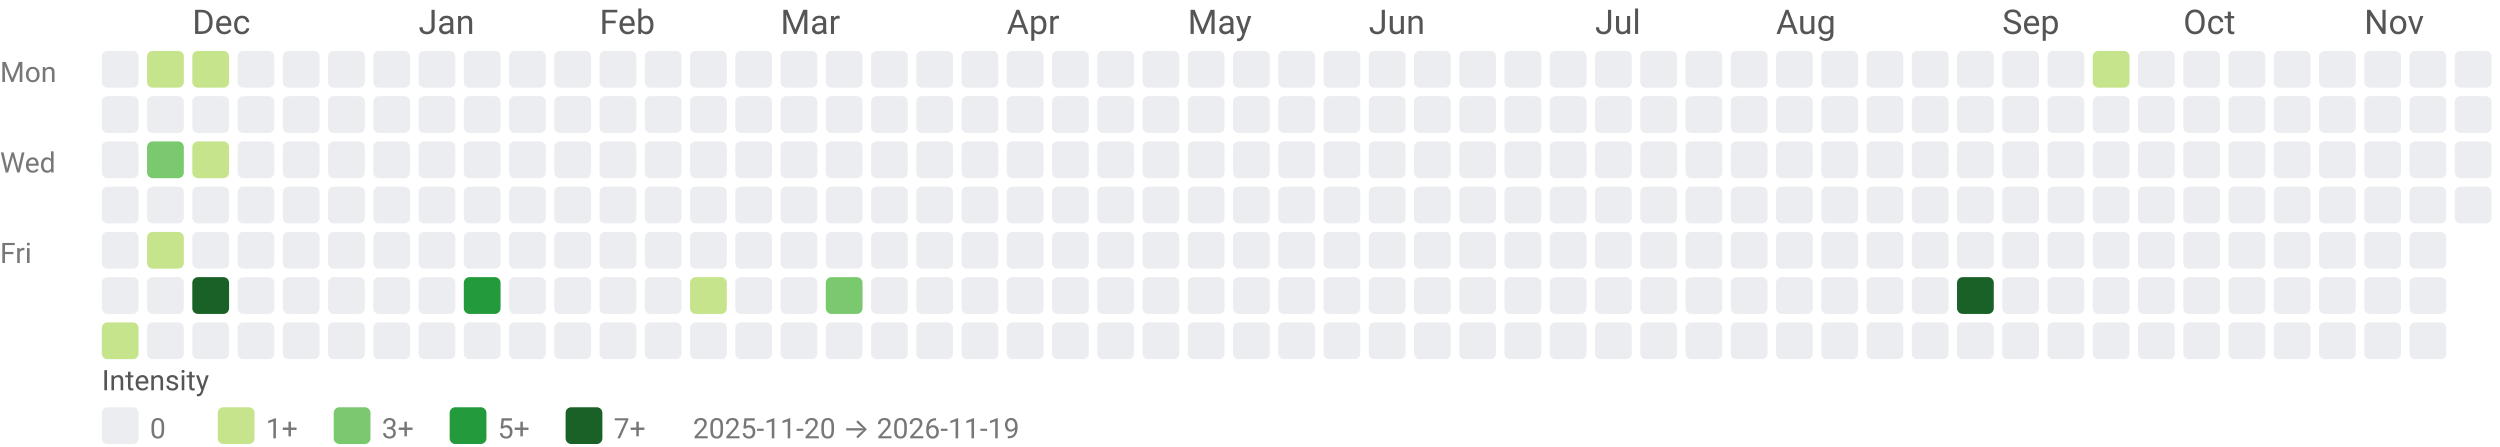
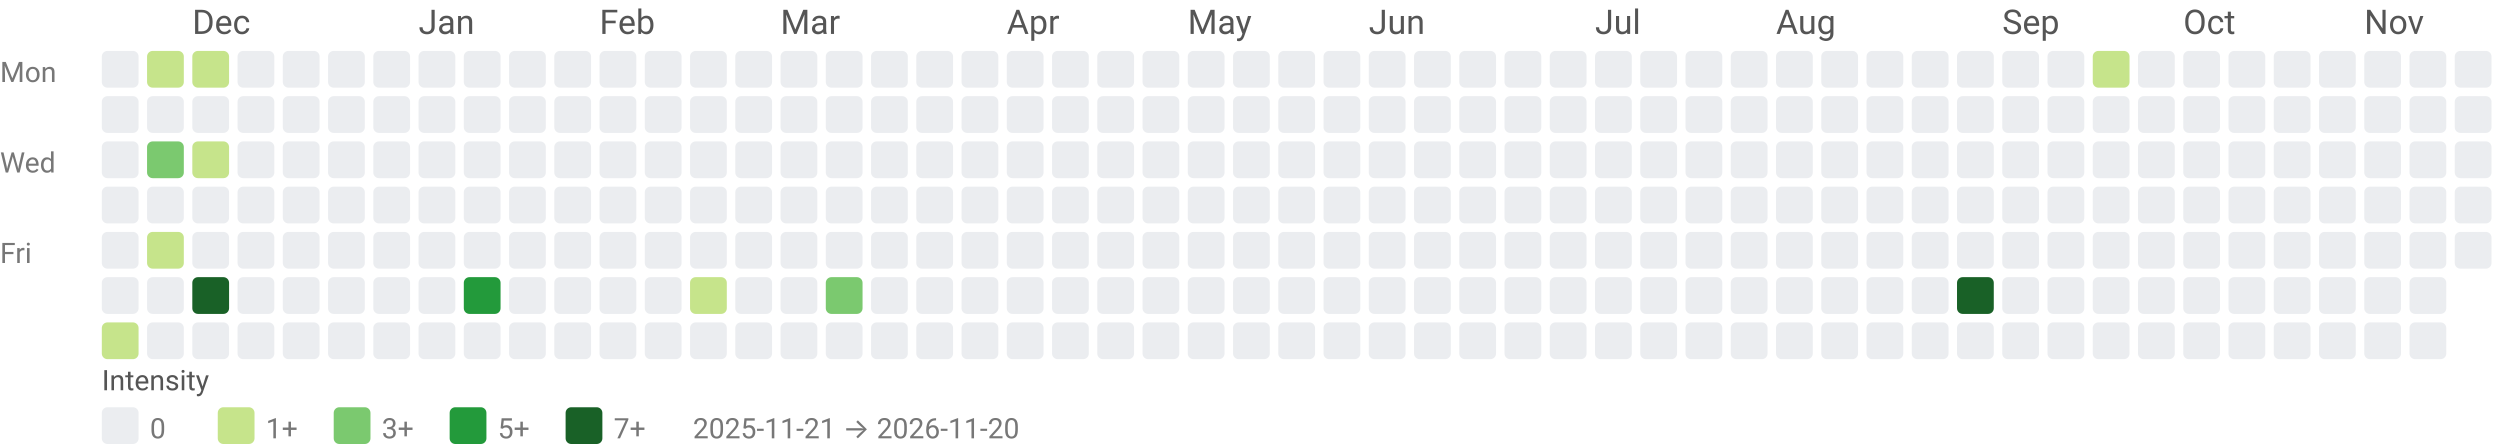
<svg xmlns="http://www.w3.org/2000/svg" width="884" height="158" viewBox="0 0 884 158" role="img" aria-labelledby="title desc">
  <style>text{font-family:system-ui,-apple-system, Segoe UI, Roboto, Ubuntu, Cantarell, Noto Sans, sans-serif;}</style>
  <text x="68" y="12" fill="#555">Dec</text>
  <text x="148" y="12" fill="#555">Jan</text>
  <text x="212" y="12" fill="#555">Feb</text>
  <text x="276" y="12" fill="#555">Mar</text>
  <text x="356" y="12" fill="#555">Apr</text>
  <text x="420" y="12" fill="#555">May</text>
  <text x="484" y="12" fill="#555">Jun</text>
  <text x="564" y="12" fill="#555">Jul</text>
  <text x="628" y="12" fill="#555">Aug</text>
  <text x="708" y="12" fill="#555">Sep</text>
  <text x="772" y="12" fill="#555">Oct</text>
  <text x="836" y="12" fill="#555">Nov</text>
  <text x="0" y="29" font-size="10" fill="#777">Mon</text>
  <text x="0" y="61" font-size="10" fill="#777">Wed</text>
  <text x="0" y="93" font-size="10" fill="#777">Fri</text>
  <rect x="36" y="18" width="13" height="13" rx="2" ry="2" fill="#ebedf0" />
  <rect x="36" y="34" width="13" height="13" rx="2" ry="2" fill="#ebedf0" />
  <rect x="36" y="50" width="13" height="13" rx="2" ry="2" fill="#ebedf0" />
  <rect x="36" y="66" width="13" height="13" rx="2" ry="2" fill="#ebedf0" />
  <rect x="36" y="82" width="13" height="13" rx="2" ry="2" fill="#ebedf0" />
  <rect x="36" y="98" width="13" height="13" rx="2" ry="2" fill="#ebedf0" />
  <rect x="36" y="114" width="13" height="13" rx="2" ry="2" fill="#c6e48b" />
  <rect x="52" y="18" width="13" height="13" rx="2" ry="2" fill="#c6e48b" />
  <rect x="52" y="34" width="13" height="13" rx="2" ry="2" fill="#ebedf0" />
  <rect x="52" y="50" width="13" height="13" rx="2" ry="2" fill="#7bc96f" />
  <rect x="52" y="66" width="13" height="13" rx="2" ry="2" fill="#ebedf0" />
  <rect x="52" y="82" width="13" height="13" rx="2" ry="2" fill="#c6e48b" />
  <rect x="52" y="98" width="13" height="13" rx="2" ry="2" fill="#ebedf0" />
  <rect x="52" y="114" width="13" height="13" rx="2" ry="2" fill="#ebedf0" />
  <rect x="68" y="18" width="13" height="13" rx="2" ry="2" fill="#c6e48b" />
  <rect x="68" y="34" width="13" height="13" rx="2" ry="2" fill="#ebedf0" />
  <rect x="68" y="50" width="13" height="13" rx="2" ry="2" fill="#c6e48b" />
  <rect x="68" y="66" width="13" height="13" rx="2" ry="2" fill="#ebedf0" />
  <rect x="68" y="82" width="13" height="13" rx="2" ry="2" fill="#ebedf0" />
  <rect x="68" y="98" width="13" height="13" rx="2" ry="2" fill="#196127" />
  <rect x="68" y="114" width="13" height="13" rx="2" ry="2" fill="#ebedf0" />
  <rect x="84" y="18" width="13" height="13" rx="2" ry="2" fill="#ebedf0" />
  <rect x="84" y="34" width="13" height="13" rx="2" ry="2" fill="#ebedf0" />
  <rect x="84" y="50" width="13" height="13" rx="2" ry="2" fill="#ebedf0" />
  <rect x="84" y="66" width="13" height="13" rx="2" ry="2" fill="#ebedf0" />
  <rect x="84" y="82" width="13" height="13" rx="2" ry="2" fill="#ebedf0" />
  <rect x="84" y="98" width="13" height="13" rx="2" ry="2" fill="#ebedf0" />
  <rect x="84" y="114" width="13" height="13" rx="2" ry="2" fill="#ebedf0" />
  <rect x="100" y="18" width="13" height="13" rx="2" ry="2" fill="#ebedf0" />
  <rect x="100" y="34" width="13" height="13" rx="2" ry="2" fill="#ebedf0" />
  <rect x="100" y="50" width="13" height="13" rx="2" ry="2" fill="#ebedf0" />
  <rect x="100" y="66" width="13" height="13" rx="2" ry="2" fill="#ebedf0" />
  <rect x="100" y="82" width="13" height="13" rx="2" ry="2" fill="#ebedf0" />
  <rect x="100" y="98" width="13" height="13" rx="2" ry="2" fill="#ebedf0" />
  <rect x="100" y="114" width="13" height="13" rx="2" ry="2" fill="#ebedf0" />
  <rect x="116" y="18" width="13" height="13" rx="2" ry="2" fill="#ebedf0" />
  <rect x="116" y="34" width="13" height="13" rx="2" ry="2" fill="#ebedf0" />
  <rect x="116" y="50" width="13" height="13" rx="2" ry="2" fill="#ebedf0" />
  <rect x="116" y="66" width="13" height="13" rx="2" ry="2" fill="#ebedf0" />
  <rect x="116" y="82" width="13" height="13" rx="2" ry="2" fill="#ebedf0" />
  <rect x="116" y="98" width="13" height="13" rx="2" ry="2" fill="#ebedf0" />
  <rect x="116" y="114" width="13" height="13" rx="2" ry="2" fill="#ebedf0" />
  <rect x="132" y="18" width="13" height="13" rx="2" ry="2" fill="#ebedf0" />
  <rect x="132" y="34" width="13" height="13" rx="2" ry="2" fill="#ebedf0" />
  <rect x="132" y="50" width="13" height="13" rx="2" ry="2" fill="#ebedf0" />
  <rect x="132" y="66" width="13" height="13" rx="2" ry="2" fill="#ebedf0" />
  <rect x="132" y="82" width="13" height="13" rx="2" ry="2" fill="#ebedf0" />
  <rect x="132" y="98" width="13" height="13" rx="2" ry="2" fill="#ebedf0" />
  <rect x="132" y="114" width="13" height="13" rx="2" ry="2" fill="#ebedf0" />
  <rect x="148" y="18" width="13" height="13" rx="2" ry="2" fill="#ebedf0" />
  <rect x="148" y="34" width="13" height="13" rx="2" ry="2" fill="#ebedf0" />
  <rect x="148" y="50" width="13" height="13" rx="2" ry="2" fill="#ebedf0" />
  <rect x="148" y="66" width="13" height="13" rx="2" ry="2" fill="#ebedf0" />
  <rect x="148" y="82" width="13" height="13" rx="2" ry="2" fill="#ebedf0" />
  <rect x="148" y="98" width="13" height="13" rx="2" ry="2" fill="#ebedf0" />
  <rect x="148" y="114" width="13" height="13" rx="2" ry="2" fill="#ebedf0" />
  <rect x="164" y="18" width="13" height="13" rx="2" ry="2" fill="#ebedf0" />
  <rect x="164" y="34" width="13" height="13" rx="2" ry="2" fill="#ebedf0" />
  <rect x="164" y="50" width="13" height="13" rx="2" ry="2" fill="#ebedf0" />
  <rect x="164" y="66" width="13" height="13" rx="2" ry="2" fill="#ebedf0" />
  <rect x="164" y="82" width="13" height="13" rx="2" ry="2" fill="#ebedf0" />
  <rect x="164" y="98" width="13" height="13" rx="2" ry="2" fill="#239a3b" />
  <rect x="164" y="114" width="13" height="13" rx="2" ry="2" fill="#ebedf0" />
  <rect x="180" y="18" width="13" height="13" rx="2" ry="2" fill="#ebedf0" />
  <rect x="180" y="34" width="13" height="13" rx="2" ry="2" fill="#ebedf0" />
  <rect x="180" y="50" width="13" height="13" rx="2" ry="2" fill="#ebedf0" />
  <rect x="180" y="66" width="13" height="13" rx="2" ry="2" fill="#ebedf0" />
  <rect x="180" y="82" width="13" height="13" rx="2" ry="2" fill="#ebedf0" />
  <rect x="180" y="98" width="13" height="13" rx="2" ry="2" fill="#ebedf0" />
  <rect x="180" y="114" width="13" height="13" rx="2" ry="2" fill="#ebedf0" />
  <rect x="196" y="18" width="13" height="13" rx="2" ry="2" fill="#ebedf0" />
  <rect x="196" y="34" width="13" height="13" rx="2" ry="2" fill="#ebedf0" />
  <rect x="196" y="50" width="13" height="13" rx="2" ry="2" fill="#ebedf0" />
  <rect x="196" y="66" width="13" height="13" rx="2" ry="2" fill="#ebedf0" />
  <rect x="196" y="82" width="13" height="13" rx="2" ry="2" fill="#ebedf0" />
  <rect x="196" y="98" width="13" height="13" rx="2" ry="2" fill="#ebedf0" />
  <rect x="196" y="114" width="13" height="13" rx="2" ry="2" fill="#ebedf0" />
  <rect x="212" y="18" width="13" height="13" rx="2" ry="2" fill="#ebedf0" />
  <rect x="212" y="34" width="13" height="13" rx="2" ry="2" fill="#ebedf0" />
  <rect x="212" y="50" width="13" height="13" rx="2" ry="2" fill="#ebedf0" />
  <rect x="212" y="66" width="13" height="13" rx="2" ry="2" fill="#ebedf0" />
  <rect x="212" y="82" width="13" height="13" rx="2" ry="2" fill="#ebedf0" />
  <rect x="212" y="98" width="13" height="13" rx="2" ry="2" fill="#ebedf0" />
  <rect x="212" y="114" width="13" height="13" rx="2" ry="2" fill="#ebedf0" />
  <rect x="228" y="18" width="13" height="13" rx="2" ry="2" fill="#ebedf0" />
  <rect x="228" y="34" width="13" height="13" rx="2" ry="2" fill="#ebedf0" />
  <rect x="228" y="50" width="13" height="13" rx="2" ry="2" fill="#ebedf0" />
  <rect x="228" y="66" width="13" height="13" rx="2" ry="2" fill="#ebedf0" />
  <rect x="228" y="82" width="13" height="13" rx="2" ry="2" fill="#ebedf0" />
  <rect x="228" y="98" width="13" height="13" rx="2" ry="2" fill="#ebedf0" />
  <rect x="228" y="114" width="13" height="13" rx="2" ry="2" fill="#ebedf0" />
  <rect x="244" y="18" width="13" height="13" rx="2" ry="2" fill="#ebedf0" />
  <rect x="244" y="34" width="13" height="13" rx="2" ry="2" fill="#ebedf0" />
  <rect x="244" y="50" width="13" height="13" rx="2" ry="2" fill="#ebedf0" />
  <rect x="244" y="66" width="13" height="13" rx="2" ry="2" fill="#ebedf0" />
  <rect x="244" y="82" width="13" height="13" rx="2" ry="2" fill="#ebedf0" />
  <rect x="244" y="98" width="13" height="13" rx="2" ry="2" fill="#c6e48b" />
  <rect x="244" y="114" width="13" height="13" rx="2" ry="2" fill="#ebedf0" />
  <rect x="260" y="18" width="13" height="13" rx="2" ry="2" fill="#ebedf0" />
  <rect x="260" y="34" width="13" height="13" rx="2" ry="2" fill="#ebedf0" />
  <rect x="260" y="50" width="13" height="13" rx="2" ry="2" fill="#ebedf0" />
  <rect x="260" y="66" width="13" height="13" rx="2" ry="2" fill="#ebedf0" />
  <rect x="260" y="82" width="13" height="13" rx="2" ry="2" fill="#ebedf0" />
  <rect x="260" y="98" width="13" height="13" rx="2" ry="2" fill="#ebedf0" />
  <rect x="260" y="114" width="13" height="13" rx="2" ry="2" fill="#ebedf0" />
  <rect x="276" y="18" width="13" height="13" rx="2" ry="2" fill="#ebedf0" />
  <rect x="276" y="34" width="13" height="13" rx="2" ry="2" fill="#ebedf0" />
  <rect x="276" y="50" width="13" height="13" rx="2" ry="2" fill="#ebedf0" />
  <rect x="276" y="66" width="13" height="13" rx="2" ry="2" fill="#ebedf0" />
  <rect x="276" y="82" width="13" height="13" rx="2" ry="2" fill="#ebedf0" />
  <rect x="276" y="98" width="13" height="13" rx="2" ry="2" fill="#ebedf0" />
  <rect x="276" y="114" width="13" height="13" rx="2" ry="2" fill="#ebedf0" />
  <rect x="292" y="18" width="13" height="13" rx="2" ry="2" fill="#ebedf0" />
  <rect x="292" y="34" width="13" height="13" rx="2" ry="2" fill="#ebedf0" />
  <rect x="292" y="50" width="13" height="13" rx="2" ry="2" fill="#ebedf0" />
  <rect x="292" y="66" width="13" height="13" rx="2" ry="2" fill="#ebedf0" />
  <rect x="292" y="82" width="13" height="13" rx="2" ry="2" fill="#ebedf0" />
  <rect x="292" y="98" width="13" height="13" rx="2" ry="2" fill="#7bc96f" />
  <rect x="292" y="114" width="13" height="13" rx="2" ry="2" fill="#ebedf0" />
  <rect x="308" y="18" width="13" height="13" rx="2" ry="2" fill="#ebedf0" />
  <rect x="308" y="34" width="13" height="13" rx="2" ry="2" fill="#ebedf0" />
  <rect x="308" y="50" width="13" height="13" rx="2" ry="2" fill="#ebedf0" />
  <rect x="308" y="66" width="13" height="13" rx="2" ry="2" fill="#ebedf0" />
  <rect x="308" y="82" width="13" height="13" rx="2" ry="2" fill="#ebedf0" />
  <rect x="308" y="98" width="13" height="13" rx="2" ry="2" fill="#ebedf0" />
  <rect x="308" y="114" width="13" height="13" rx="2" ry="2" fill="#ebedf0" />
  <rect x="324" y="18" width="13" height="13" rx="2" ry="2" fill="#ebedf0" />
  <rect x="324" y="34" width="13" height="13" rx="2" ry="2" fill="#ebedf0" />
  <rect x="324" y="50" width="13" height="13" rx="2" ry="2" fill="#ebedf0" />
  <rect x="324" y="66" width="13" height="13" rx="2" ry="2" fill="#ebedf0" />
  <rect x="324" y="82" width="13" height="13" rx="2" ry="2" fill="#ebedf0" />
  <rect x="324" y="98" width="13" height="13" rx="2" ry="2" fill="#ebedf0" />
  <rect x="324" y="114" width="13" height="13" rx="2" ry="2" fill="#ebedf0" />
  <rect x="340" y="18" width="13" height="13" rx="2" ry="2" fill="#ebedf0" />
  <rect x="340" y="34" width="13" height="13" rx="2" ry="2" fill="#ebedf0" />
  <rect x="340" y="50" width="13" height="13" rx="2" ry="2" fill="#ebedf0" />
  <rect x="340" y="66" width="13" height="13" rx="2" ry="2" fill="#ebedf0" />
  <rect x="340" y="82" width="13" height="13" rx="2" ry="2" fill="#ebedf0" />
  <rect x="340" y="98" width="13" height="13" rx="2" ry="2" fill="#ebedf0" />
  <rect x="340" y="114" width="13" height="13" rx="2" ry="2" fill="#ebedf0" />
  <rect x="356" y="18" width="13" height="13" rx="2" ry="2" fill="#ebedf0" />
  <rect x="356" y="34" width="13" height="13" rx="2" ry="2" fill="#ebedf0" />
  <rect x="356" y="50" width="13" height="13" rx="2" ry="2" fill="#ebedf0" />
  <rect x="356" y="66" width="13" height="13" rx="2" ry="2" fill="#ebedf0" />
  <rect x="356" y="82" width="13" height="13" rx="2" ry="2" fill="#ebedf0" />
  <rect x="356" y="98" width="13" height="13" rx="2" ry="2" fill="#ebedf0" />
  <rect x="356" y="114" width="13" height="13" rx="2" ry="2" fill="#ebedf0" />
  <rect x="372" y="18" width="13" height="13" rx="2" ry="2" fill="#ebedf0" />
  <rect x="372" y="34" width="13" height="13" rx="2" ry="2" fill="#ebedf0" />
  <rect x="372" y="50" width="13" height="13" rx="2" ry="2" fill="#ebedf0" />
  <rect x="372" y="66" width="13" height="13" rx="2" ry="2" fill="#ebedf0" />
  <rect x="372" y="82" width="13" height="13" rx="2" ry="2" fill="#ebedf0" />
  <rect x="372" y="98" width="13" height="13" rx="2" ry="2" fill="#ebedf0" />
  <rect x="372" y="114" width="13" height="13" rx="2" ry="2" fill="#ebedf0" />
  <rect x="388" y="18" width="13" height="13" rx="2" ry="2" fill="#ebedf0" />
  <rect x="388" y="34" width="13" height="13" rx="2" ry="2" fill="#ebedf0" />
  <rect x="388" y="50" width="13" height="13" rx="2" ry="2" fill="#ebedf0" />
  <rect x="388" y="66" width="13" height="13" rx="2" ry="2" fill="#ebedf0" />
  <rect x="388" y="82" width="13" height="13" rx="2" ry="2" fill="#ebedf0" />
  <rect x="388" y="98" width="13" height="13" rx="2" ry="2" fill="#ebedf0" />
  <rect x="388" y="114" width="13" height="13" rx="2" ry="2" fill="#ebedf0" />
  <rect x="404" y="18" width="13" height="13" rx="2" ry="2" fill="#ebedf0" />
  <rect x="404" y="34" width="13" height="13" rx="2" ry="2" fill="#ebedf0" />
  <rect x="404" y="50" width="13" height="13" rx="2" ry="2" fill="#ebedf0" />
  <rect x="404" y="66" width="13" height="13" rx="2" ry="2" fill="#ebedf0" />
  <rect x="404" y="82" width="13" height="13" rx="2" ry="2" fill="#ebedf0" />
  <rect x="404" y="98" width="13" height="13" rx="2" ry="2" fill="#ebedf0" />
  <rect x="404" y="114" width="13" height="13" rx="2" ry="2" fill="#ebedf0" />
  <rect x="420" y="18" width="13" height="13" rx="2" ry="2" fill="#ebedf0" />
  <rect x="420" y="34" width="13" height="13" rx="2" ry="2" fill="#ebedf0" />
  <rect x="420" y="50" width="13" height="13" rx="2" ry="2" fill="#ebedf0" />
  <rect x="420" y="66" width="13" height="13" rx="2" ry="2" fill="#ebedf0" />
  <rect x="420" y="82" width="13" height="13" rx="2" ry="2" fill="#ebedf0" />
  <rect x="420" y="98" width="13" height="13" rx="2" ry="2" fill="#ebedf0" />
  <rect x="420" y="114" width="13" height="13" rx="2" ry="2" fill="#ebedf0" />
  <rect x="436" y="18" width="13" height="13" rx="2" ry="2" fill="#ebedf0" />
  <rect x="436" y="34" width="13" height="13" rx="2" ry="2" fill="#ebedf0" />
  <rect x="436" y="50" width="13" height="13" rx="2" ry="2" fill="#ebedf0" />
  <rect x="436" y="66" width="13" height="13" rx="2" ry="2" fill="#ebedf0" />
  <rect x="436" y="82" width="13" height="13" rx="2" ry="2" fill="#ebedf0" />
  <rect x="436" y="98" width="13" height="13" rx="2" ry="2" fill="#ebedf0" />
  <rect x="436" y="114" width="13" height="13" rx="2" ry="2" fill="#ebedf0" />
  <rect x="452" y="18" width="13" height="13" rx="2" ry="2" fill="#ebedf0" />
  <rect x="452" y="34" width="13" height="13" rx="2" ry="2" fill="#ebedf0" />
  <rect x="452" y="50" width="13" height="13" rx="2" ry="2" fill="#ebedf0" />
  <rect x="452" y="66" width="13" height="13" rx="2" ry="2" fill="#ebedf0" />
  <rect x="452" y="82" width="13" height="13" rx="2" ry="2" fill="#ebedf0" />
  <rect x="452" y="98" width="13" height="13" rx="2" ry="2" fill="#ebedf0" />
  <rect x="452" y="114" width="13" height="13" rx="2" ry="2" fill="#ebedf0" />
  <rect x="468" y="18" width="13" height="13" rx="2" ry="2" fill="#ebedf0" />
  <rect x="468" y="34" width="13" height="13" rx="2" ry="2" fill="#ebedf0" />
  <rect x="468" y="50" width="13" height="13" rx="2" ry="2" fill="#ebedf0" />
  <rect x="468" y="66" width="13" height="13" rx="2" ry="2" fill="#ebedf0" />
  <rect x="468" y="82" width="13" height="13" rx="2" ry="2" fill="#ebedf0" />
  <rect x="468" y="98" width="13" height="13" rx="2" ry="2" fill="#ebedf0" />
  <rect x="468" y="114" width="13" height="13" rx="2" ry="2" fill="#ebedf0" />
  <rect x="484" y="18" width="13" height="13" rx="2" ry="2" fill="#ebedf0" />
  <rect x="484" y="34" width="13" height="13" rx="2" ry="2" fill="#ebedf0" />
  <rect x="484" y="50" width="13" height="13" rx="2" ry="2" fill="#ebedf0" />
  <rect x="484" y="66" width="13" height="13" rx="2" ry="2" fill="#ebedf0" />
  <rect x="484" y="82" width="13" height="13" rx="2" ry="2" fill="#ebedf0" />
  <rect x="484" y="98" width="13" height="13" rx="2" ry="2" fill="#ebedf0" />
  <rect x="484" y="114" width="13" height="13" rx="2" ry="2" fill="#ebedf0" />
  <rect x="500" y="18" width="13" height="13" rx="2" ry="2" fill="#ebedf0" />
  <rect x="500" y="34" width="13" height="13" rx="2" ry="2" fill="#ebedf0" />
  <rect x="500" y="50" width="13" height="13" rx="2" ry="2" fill="#ebedf0" />
  <rect x="500" y="66" width="13" height="13" rx="2" ry="2" fill="#ebedf0" />
  <rect x="500" y="82" width="13" height="13" rx="2" ry="2" fill="#ebedf0" />
  <rect x="500" y="98" width="13" height="13" rx="2" ry="2" fill="#ebedf0" />
  <rect x="500" y="114" width="13" height="13" rx="2" ry="2" fill="#ebedf0" />
  <rect x="516" y="18" width="13" height="13" rx="2" ry="2" fill="#ebedf0" />
  <rect x="516" y="34" width="13" height="13" rx="2" ry="2" fill="#ebedf0" />
  <rect x="516" y="50" width="13" height="13" rx="2" ry="2" fill="#ebedf0" />
  <rect x="516" y="66" width="13" height="13" rx="2" ry="2" fill="#ebedf0" />
  <rect x="516" y="82" width="13" height="13" rx="2" ry="2" fill="#ebedf0" />
  <rect x="516" y="98" width="13" height="13" rx="2" ry="2" fill="#ebedf0" />
  <rect x="516" y="114" width="13" height="13" rx="2" ry="2" fill="#ebedf0" />
  <rect x="532" y="18" width="13" height="13" rx="2" ry="2" fill="#ebedf0" />
  <rect x="532" y="34" width="13" height="13" rx="2" ry="2" fill="#ebedf0" />
  <rect x="532" y="50" width="13" height="13" rx="2" ry="2" fill="#ebedf0" />
  <rect x="532" y="66" width="13" height="13" rx="2" ry="2" fill="#ebedf0" />
  <rect x="532" y="82" width="13" height="13" rx="2" ry="2" fill="#ebedf0" />
  <rect x="532" y="98" width="13" height="13" rx="2" ry="2" fill="#ebedf0" />
  <rect x="532" y="114" width="13" height="13" rx="2" ry="2" fill="#ebedf0" />
  <rect x="548" y="18" width="13" height="13" rx="2" ry="2" fill="#ebedf0" />
  <rect x="548" y="34" width="13" height="13" rx="2" ry="2" fill="#ebedf0" />
  <rect x="548" y="50" width="13" height="13" rx="2" ry="2" fill="#ebedf0" />
  <rect x="548" y="66" width="13" height="13" rx="2" ry="2" fill="#ebedf0" />
  <rect x="548" y="82" width="13" height="13" rx="2" ry="2" fill="#ebedf0" />
  <rect x="548" y="98" width="13" height="13" rx="2" ry="2" fill="#ebedf0" />
  <rect x="548" y="114" width="13" height="13" rx="2" ry="2" fill="#ebedf0" />
  <rect x="564" y="18" width="13" height="13" rx="2" ry="2" fill="#ebedf0" />
  <rect x="564" y="34" width="13" height="13" rx="2" ry="2" fill="#ebedf0" />
  <rect x="564" y="50" width="13" height="13" rx="2" ry="2" fill="#ebedf0" />
  <rect x="564" y="66" width="13" height="13" rx="2" ry="2" fill="#ebedf0" />
  <rect x="564" y="82" width="13" height="13" rx="2" ry="2" fill="#ebedf0" />
  <rect x="564" y="98" width="13" height="13" rx="2" ry="2" fill="#ebedf0" />
  <rect x="564" y="114" width="13" height="13" rx="2" ry="2" fill="#ebedf0" />
  <rect x="580" y="18" width="13" height="13" rx="2" ry="2" fill="#ebedf0" />
  <rect x="580" y="34" width="13" height="13" rx="2" ry="2" fill="#ebedf0" />
  <rect x="580" y="50" width="13" height="13" rx="2" ry="2" fill="#ebedf0" />
  <rect x="580" y="66" width="13" height="13" rx="2" ry="2" fill="#ebedf0" />
  <rect x="580" y="82" width="13" height="13" rx="2" ry="2" fill="#ebedf0" />
  <rect x="580" y="98" width="13" height="13" rx="2" ry="2" fill="#ebedf0" />
  <rect x="580" y="114" width="13" height="13" rx="2" ry="2" fill="#ebedf0" />
  <rect x="596" y="18" width="13" height="13" rx="2" ry="2" fill="#ebedf0" />
  <rect x="596" y="34" width="13" height="13" rx="2" ry="2" fill="#ebedf0" />
  <rect x="596" y="50" width="13" height="13" rx="2" ry="2" fill="#ebedf0" />
  <rect x="596" y="66" width="13" height="13" rx="2" ry="2" fill="#ebedf0" />
  <rect x="596" y="82" width="13" height="13" rx="2" ry="2" fill="#ebedf0" />
  <rect x="596" y="98" width="13" height="13" rx="2" ry="2" fill="#ebedf0" />
  <rect x="596" y="114" width="13" height="13" rx="2" ry="2" fill="#ebedf0" />
  <rect x="612" y="18" width="13" height="13" rx="2" ry="2" fill="#ebedf0" />
  <rect x="612" y="34" width="13" height="13" rx="2" ry="2" fill="#ebedf0" />
  <rect x="612" y="50" width="13" height="13" rx="2" ry="2" fill="#ebedf0" />
  <rect x="612" y="66" width="13" height="13" rx="2" ry="2" fill="#ebedf0" />
  <rect x="612" y="82" width="13" height="13" rx="2" ry="2" fill="#ebedf0" />
  <rect x="612" y="98" width="13" height="13" rx="2" ry="2" fill="#ebedf0" />
  <rect x="612" y="114" width="13" height="13" rx="2" ry="2" fill="#ebedf0" />
  <rect x="628" y="18" width="13" height="13" rx="2" ry="2" fill="#ebedf0" />
  <rect x="628" y="34" width="13" height="13" rx="2" ry="2" fill="#ebedf0" />
  <rect x="628" y="50" width="13" height="13" rx="2" ry="2" fill="#ebedf0" />
  <rect x="628" y="66" width="13" height="13" rx="2" ry="2" fill="#ebedf0" />
  <rect x="628" y="82" width="13" height="13" rx="2" ry="2" fill="#ebedf0" />
  <rect x="628" y="98" width="13" height="13" rx="2" ry="2" fill="#ebedf0" />
  <rect x="628" y="114" width="13" height="13" rx="2" ry="2" fill="#ebedf0" />
  <rect x="644" y="18" width="13" height="13" rx="2" ry="2" fill="#ebedf0" />
  <rect x="644" y="34" width="13" height="13" rx="2" ry="2" fill="#ebedf0" />
  <rect x="644" y="50" width="13" height="13" rx="2" ry="2" fill="#ebedf0" />
  <rect x="644" y="66" width="13" height="13" rx="2" ry="2" fill="#ebedf0" />
  <rect x="644" y="82" width="13" height="13" rx="2" ry="2" fill="#ebedf0" />
  <rect x="644" y="98" width="13" height="13" rx="2" ry="2" fill="#ebedf0" />
  <rect x="644" y="114" width="13" height="13" rx="2" ry="2" fill="#ebedf0" />
  <rect x="660" y="18" width="13" height="13" rx="2" ry="2" fill="#ebedf0" />
  <rect x="660" y="34" width="13" height="13" rx="2" ry="2" fill="#ebedf0" />
  <rect x="660" y="50" width="13" height="13" rx="2" ry="2" fill="#ebedf0" />
  <rect x="660" y="66" width="13" height="13" rx="2" ry="2" fill="#ebedf0" />
  <rect x="660" y="82" width="13" height="13" rx="2" ry="2" fill="#ebedf0" />
  <rect x="660" y="98" width="13" height="13" rx="2" ry="2" fill="#ebedf0" />
  <rect x="660" y="114" width="13" height="13" rx="2" ry="2" fill="#ebedf0" />
  <rect x="676" y="18" width="13" height="13" rx="2" ry="2" fill="#ebedf0" />
  <rect x="676" y="34" width="13" height="13" rx="2" ry="2" fill="#ebedf0" />
  <rect x="676" y="50" width="13" height="13" rx="2" ry="2" fill="#ebedf0" />
  <rect x="676" y="66" width="13" height="13" rx="2" ry="2" fill="#ebedf0" />
  <rect x="676" y="82" width="13" height="13" rx="2" ry="2" fill="#ebedf0" />
  <rect x="676" y="98" width="13" height="13" rx="2" ry="2" fill="#ebedf0" />
  <rect x="676" y="114" width="13" height="13" rx="2" ry="2" fill="#ebedf0" />
  <rect x="692" y="18" width="13" height="13" rx="2" ry="2" fill="#ebedf0" />
  <rect x="692" y="34" width="13" height="13" rx="2" ry="2" fill="#ebedf0" />
  <rect x="692" y="50" width="13" height="13" rx="2" ry="2" fill="#ebedf0" />
  <rect x="692" y="66" width="13" height="13" rx="2" ry="2" fill="#ebedf0" />
  <rect x="692" y="82" width="13" height="13" rx="2" ry="2" fill="#ebedf0" />
  <rect x="692" y="98" width="13" height="13" rx="2" ry="2" fill="#196127" />
  <rect x="692" y="114" width="13" height="13" rx="2" ry="2" fill="#ebedf0" />
  <rect x="708" y="18" width="13" height="13" rx="2" ry="2" fill="#ebedf0" />
  <rect x="708" y="34" width="13" height="13" rx="2" ry="2" fill="#ebedf0" />
  <rect x="708" y="50" width="13" height="13" rx="2" ry="2" fill="#ebedf0" />
  <rect x="708" y="66" width="13" height="13" rx="2" ry="2" fill="#ebedf0" />
  <rect x="708" y="82" width="13" height="13" rx="2" ry="2" fill="#ebedf0" />
  <rect x="708" y="98" width="13" height="13" rx="2" ry="2" fill="#ebedf0" />
  <rect x="708" y="114" width="13" height="13" rx="2" ry="2" fill="#ebedf0" />
  <rect x="724" y="18" width="13" height="13" rx="2" ry="2" fill="#ebedf0" />
  <rect x="724" y="34" width="13" height="13" rx="2" ry="2" fill="#ebedf0" />
  <rect x="724" y="50" width="13" height="13" rx="2" ry="2" fill="#ebedf0" />
  <rect x="724" y="66" width="13" height="13" rx="2" ry="2" fill="#ebedf0" />
  <rect x="724" y="82" width="13" height="13" rx="2" ry="2" fill="#ebedf0" />
  <rect x="724" y="98" width="13" height="13" rx="2" ry="2" fill="#ebedf0" />
  <rect x="724" y="114" width="13" height="13" rx="2" ry="2" fill="#ebedf0" />
  <rect x="740" y="18" width="13" height="13" rx="2" ry="2" fill="#c6e48b" />
  <rect x="740" y="34" width="13" height="13" rx="2" ry="2" fill="#ebedf0" />
  <rect x="740" y="50" width="13" height="13" rx="2" ry="2" fill="#ebedf0" />
  <rect x="740" y="66" width="13" height="13" rx="2" ry="2" fill="#ebedf0" />
  <rect x="740" y="82" width="13" height="13" rx="2" ry="2" fill="#ebedf0" />
  <rect x="740" y="98" width="13" height="13" rx="2" ry="2" fill="#ebedf0" />
  <rect x="740" y="114" width="13" height="13" rx="2" ry="2" fill="#ebedf0" />
  <rect x="756" y="18" width="13" height="13" rx="2" ry="2" fill="#ebedf0" />
  <rect x="756" y="34" width="13" height="13" rx="2" ry="2" fill="#ebedf0" />
  <rect x="756" y="50" width="13" height="13" rx="2" ry="2" fill="#ebedf0" />
  <rect x="756" y="66" width="13" height="13" rx="2" ry="2" fill="#ebedf0" />
  <rect x="756" y="82" width="13" height="13" rx="2" ry="2" fill="#ebedf0" />
  <rect x="756" y="98" width="13" height="13" rx="2" ry="2" fill="#ebedf0" />
  <rect x="756" y="114" width="13" height="13" rx="2" ry="2" fill="#ebedf0" />
  <rect x="772" y="18" width="13" height="13" rx="2" ry="2" fill="#ebedf0" />
  <rect x="772" y="34" width="13" height="13" rx="2" ry="2" fill="#ebedf0" />
  <rect x="772" y="50" width="13" height="13" rx="2" ry="2" fill="#ebedf0" />
  <rect x="772" y="66" width="13" height="13" rx="2" ry="2" fill="#ebedf0" />
  <rect x="772" y="82" width="13" height="13" rx="2" ry="2" fill="#ebedf0" />
  <rect x="772" y="98" width="13" height="13" rx="2" ry="2" fill="#ebedf0" />
  <rect x="772" y="114" width="13" height="13" rx="2" ry="2" fill="#ebedf0" />
  <rect x="788" y="18" width="13" height="13" rx="2" ry="2" fill="#ebedf0" />
  <rect x="788" y="34" width="13" height="13" rx="2" ry="2" fill="#ebedf0" />
  <rect x="788" y="50" width="13" height="13" rx="2" ry="2" fill="#ebedf0" />
  <rect x="788" y="66" width="13" height="13" rx="2" ry="2" fill="#ebedf0" />
  <rect x="788" y="82" width="13" height="13" rx="2" ry="2" fill="#ebedf0" />
  <rect x="788" y="98" width="13" height="13" rx="2" ry="2" fill="#ebedf0" />
  <rect x="788" y="114" width="13" height="13" rx="2" ry="2" fill="#ebedf0" />
  <rect x="804" y="18" width="13" height="13" rx="2" ry="2" fill="#ebedf0" />
  <rect x="804" y="34" width="13" height="13" rx="2" ry="2" fill="#ebedf0" />
  <rect x="804" y="50" width="13" height="13" rx="2" ry="2" fill="#ebedf0" />
  <rect x="804" y="66" width="13" height="13" rx="2" ry="2" fill="#ebedf0" />
  <rect x="804" y="82" width="13" height="13" rx="2" ry="2" fill="#ebedf0" />
  <rect x="804" y="98" width="13" height="13" rx="2" ry="2" fill="#ebedf0" />
  <rect x="804" y="114" width="13" height="13" rx="2" ry="2" fill="#ebedf0" />
  <rect x="820" y="18" width="13" height="13" rx="2" ry="2" fill="#ebedf0" />
  <rect x="820" y="34" width="13" height="13" rx="2" ry="2" fill="#ebedf0" />
  <rect x="820" y="50" width="13" height="13" rx="2" ry="2" fill="#ebedf0" />
  <rect x="820" y="66" width="13" height="13" rx="2" ry="2" fill="#ebedf0" />
  <rect x="820" y="82" width="13" height="13" rx="2" ry="2" fill="#ebedf0" />
  <rect x="820" y="98" width="13" height="13" rx="2" ry="2" fill="#ebedf0" />
  <rect x="820" y="114" width="13" height="13" rx="2" ry="2" fill="#ebedf0" />
  <rect x="836" y="18" width="13" height="13" rx="2" ry="2" fill="#ebedf0" />
  <rect x="836" y="34" width="13" height="13" rx="2" ry="2" fill="#ebedf0" />
  <rect x="836" y="50" width="13" height="13" rx="2" ry="2" fill="#ebedf0" />
  <rect x="836" y="66" width="13" height="13" rx="2" ry="2" fill="#ebedf0" />
  <rect x="836" y="82" width="13" height="13" rx="2" ry="2" fill="#ebedf0" />
  <rect x="836" y="98" width="13" height="13" rx="2" ry="2" fill="#ebedf0" />
  <rect x="836" y="114" width="13" height="13" rx="2" ry="2" fill="#ebedf0" />
  <rect x="852" y="18" width="13" height="13" rx="2" ry="2" fill="#ebedf0" />
  <rect x="852" y="34" width="13" height="13" rx="2" ry="2" fill="#ebedf0" />
  <rect x="852" y="50" width="13" height="13" rx="2" ry="2" fill="#ebedf0" />
  <rect x="852" y="66" width="13" height="13" rx="2" ry="2" fill="#ebedf0" />
  <rect x="852" y="82" width="13" height="13" rx="2" ry="2" fill="#ebedf0" />
  <rect x="852" y="98" width="13" height="13" rx="2" ry="2" fill="#ebedf0" />
  <rect x="852" y="114" width="13" height="13" rx="2" ry="2" fill="#ebedf0" />
  <rect x="868" y="18" width="13" height="13" rx="2" ry="2" fill="#ebedf0" />
  <rect x="868" y="34" width="13" height="13" rx="2" ry="2" fill="#ebedf0" />
  <rect x="868" y="50" width="13" height="13" rx="2" ry="2" fill="#ebedf0" />
  <rect x="868" y="66" width="13" height="13" rx="2" ry="2" fill="#ebedf0" />
+   <rect x="868" y="82" width="13" height="13" rx="2" ry="2" fill="#ebedf0" />
  <text x="36" y="138" font-size="10" fill="#555">Intensity</text>
  <g>
    <rect x="36" y="144" width="13" height="13" rx="2" ry="2" fill="#ebedf0" />
    <text x="53" y="155" font-size="10" fill="#777">0</text>
  </g>
  <g>
    <rect x="77" y="144" width="13" height="13" rx="2" ry="2" fill="#c6e48b" />
    <text x="94" y="155" font-size="10" fill="#777">1+</text>
  </g>
  <g>
    <rect x="118" y="144" width="13" height="13" rx="2" ry="2" fill="#7bc96f" />
    <text x="135" y="155" font-size="10" fill="#777">3+</text>
  </g>
  <g>
    <rect x="159" y="144" width="13" height="13" rx="2" ry="2" fill="#239a3b" />
    <text x="176" y="155" font-size="10" fill="#777">5+</text>
  </g>
  <g>
    <rect x="200" y="144" width="13" height="13" rx="2" ry="2" fill="#196127" />
    <text x="217" y="155" font-size="10" fill="#777">7+</text>
  </g>
-   <text x="245" y="155" font-size="10" fill="#777">2025-11-20 → 2026-11-19</text>
+   <text x="245" y="155" font-size="10" fill="#777">2025-11-21 → 2026-11-20</text>
</svg>
